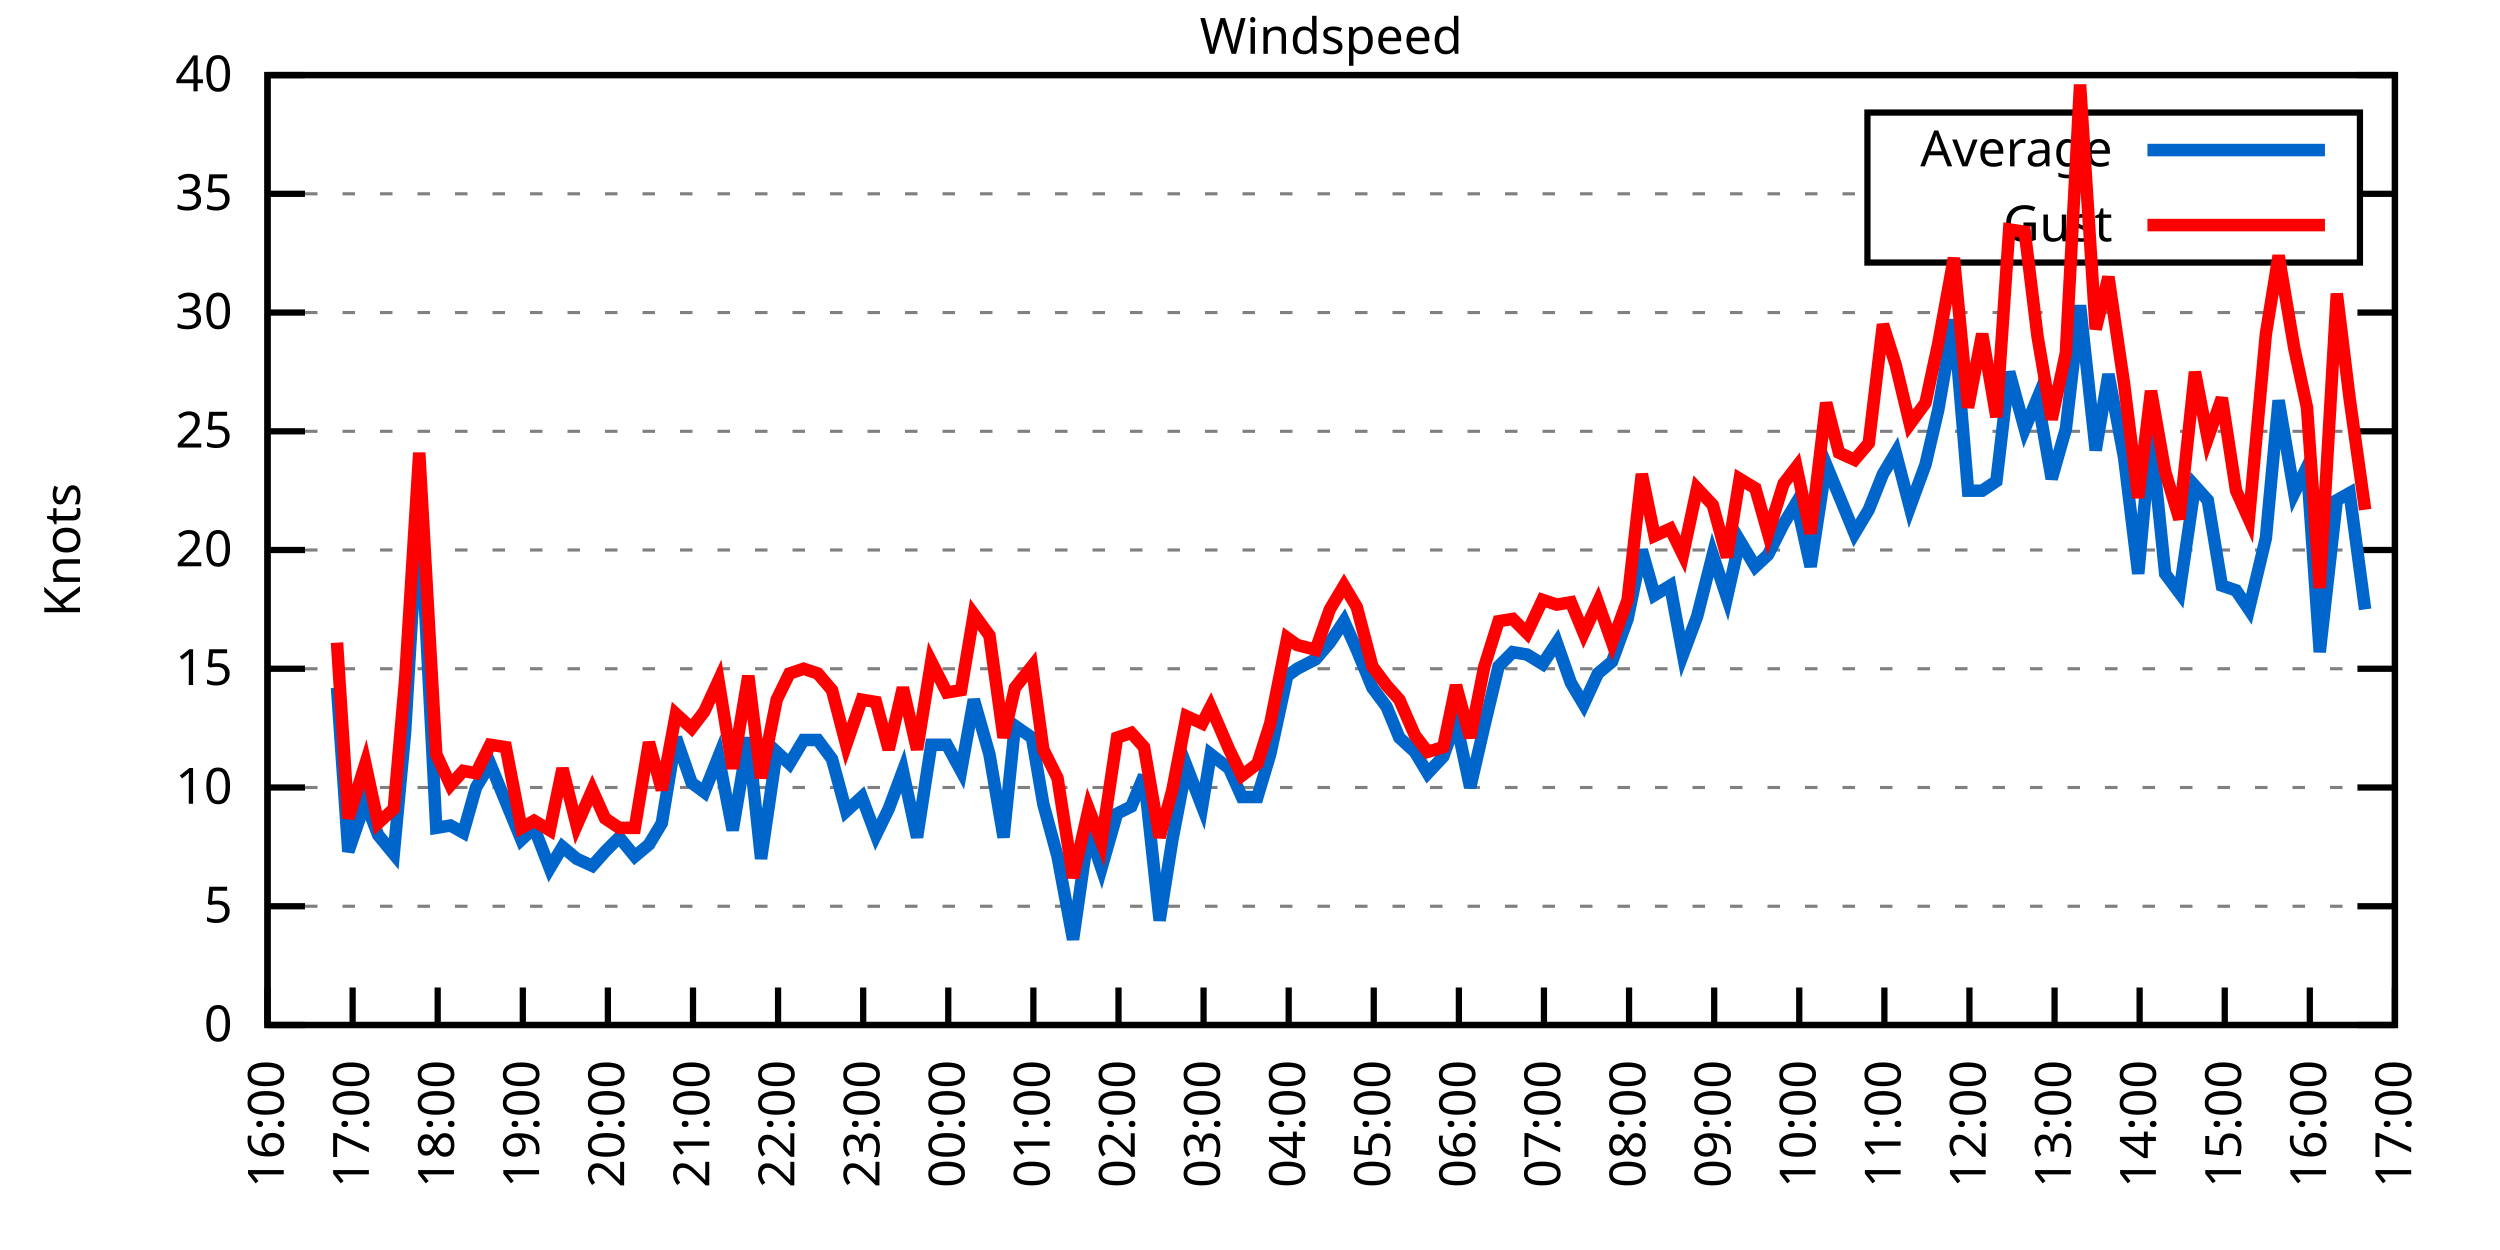
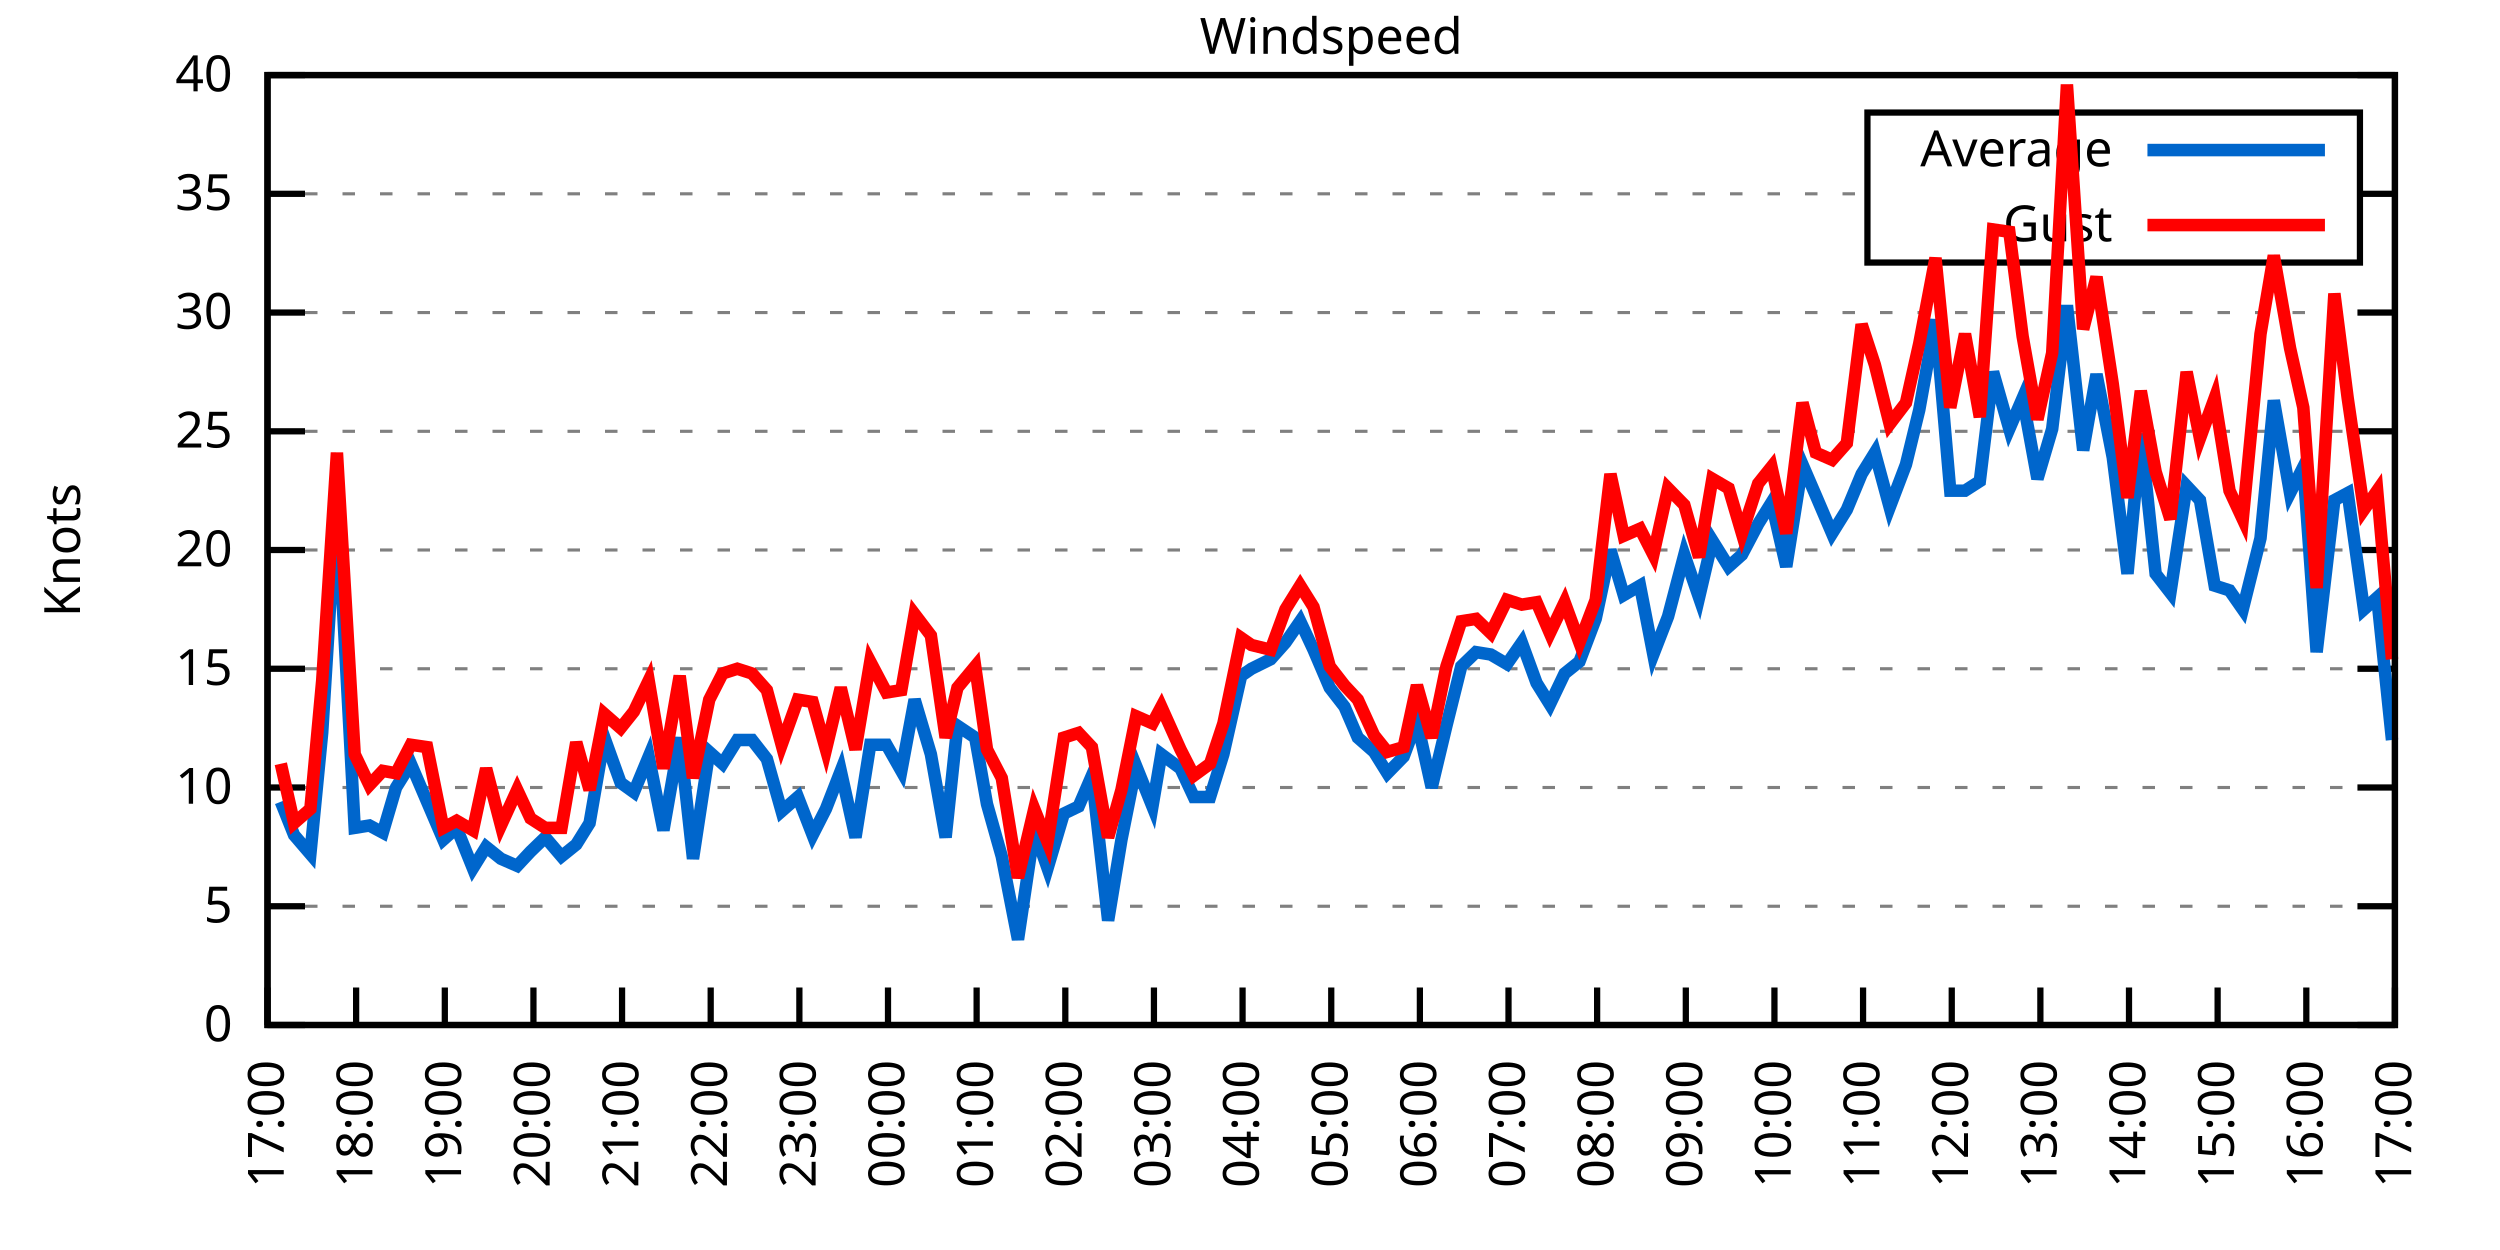
<svg xmlns="http://www.w3.org/2000/svg" xmlns:xlink="http://www.w3.org/1999/xlink" width="400" height="200" viewBox="0 0 400 200">
  <g id="gnuplot_canvas">
    <rect x="0" y="0" width="400" height="200" fill="none" />
    <defs>
      <circle id="gpDot" r="0.5" stroke-width="0.5" stroke="currentColor" />
      <path id="gpPt0" stroke-width="0.333" stroke="currentColor" d="M-1,0 h2 M0,-1 v2" />
      <path id="gpPt1" stroke-width="0.333" stroke="currentColor" d="M-1,-1 L1,1 M1,-1 L-1,1" />
      <path id="gpPt2" stroke-width="0.333" stroke="currentColor" d="M-1,0 L1,0 M0,-1 L0,1 M-1,-1 L1,1 M-1,1 L1,-1" />
      <rect id="gpPt3" stroke-width="0.333" stroke="currentColor" x="-1" y="-1" width="2" height="2" />
      <rect id="gpPt4" stroke-width="0.333" stroke="currentColor" fill="currentColor" x="-1" y="-1" width="2" height="2" />
      <circle id="gpPt5" stroke-width="0.333" stroke="currentColor" cx="0" cy="0" r="1" />
      <use xlink:href="#gpPt5" id="gpPt6" fill="currentColor" stroke="none" />
      <path id="gpPt7" stroke-width="0.333" stroke="currentColor" d="M0,-1.33 L-1.33,0.67 L1.33,0.67 z" />
      <use xlink:href="#gpPt7" id="gpPt8" fill="currentColor" stroke="none" />
      <use xlink:href="#gpPt7" id="gpPt9" stroke="currentColor" transform="rotate(180)" />
      <use xlink:href="#gpPt9" id="gpPt10" fill="currentColor" stroke="none" />
      <use xlink:href="#gpPt3" id="gpPt11" stroke="currentColor" transform="rotate(45)" />
      <use xlink:href="#gpPt11" id="gpPt12" fill="currentColor" stroke="none" />
      <path id="gpPt13" stroke-width="0.333" stroke="currentColor" d="M0,1.330 L1.265,0.411 L0.782,-1.067 L-0.782,-1.076 L-1.265,0.411 z" />
      <use xlink:href="#gpPt13" id="gpPt14" fill="currentColor" stroke="none" />
      <filter id="textbox" filterUnits="objectBoundingBox" x="0" y="0" height="1" width="1">
        <feFlood flood-color="white" flood-opacity="1" result="bgnd" />
        <feComposite in="SourceGraphic" in2="bgnd" operator="atop" />
      </filter>
      <filter id="greybox" filterUnits="objectBoundingBox" x="0" y="0" height="1" width="1">
        <feFlood flood-color="lightgrey" flood-opacity="1" result="grey" />
        <feComposite in="SourceGraphic" in2="grey" operator="atop" />
      </filter>
    </defs>
    <g fill="none" color="white" stroke="currentColor" stroke-width="1.00" stroke-linecap="butt" stroke-linejoin="miter">
</g>
    <g fill="none" color="black" stroke="currentColor" stroke-width="1.00" stroke-linecap="butt" stroke-linejoin="miter">
      <g stroke="none" shape-rendering="crispEdges">
        <polygon fill="rgb(255, 255, 255)" points="42.80,164.00 383.18,164.00 383.18,12.02 42.80,12.02 " />
      </g>
    </g>
    <g fill="none" color="black" stroke="currentColor" stroke-width="1.00" stroke-linecap="butt" stroke-linejoin="miter">
</g>
    <g fill="none" color="black" stroke="black" stroke-width="0.50" stroke-linecap="butt" stroke-linejoin="miter">
</g>
    <g fill="none" color="gray" stroke="currentColor" stroke-width="0.50" stroke-linecap="butt" stroke-linejoin="miter">
      <path stroke="gray" stroke-dasharray="2,4" class="gridline" d="M42.80,164.00 L383.19,164.00  " />
    </g>
    <g fill="none" color="gray" stroke="gray" stroke-width="1.00" stroke-linecap="butt" stroke-linejoin="miter">
</g>
    <g fill="none" color="black" stroke="currentColor" stroke-width="1.00" stroke-linecap="butt" stroke-linejoin="miter">
      <path stroke="black" d="M42.80,164.00 L48.80,164.00 M383.19,164.00 L377.19,164.00  " />
      <g transform="translate(37.20,166.60)" stroke="none" fill="black" font-family="Sans" font-size="8.00" text-anchor="end">
        <text>
          <tspan font-family="Sans"> 0</tspan>
        </text>
      </g>
    </g>
    <g fill="none" color="black" stroke="currentColor" stroke-width="1.00" stroke-linecap="butt" stroke-linejoin="miter">
</g>
    <g fill="none" color="black" stroke="black" stroke-width="0.50" stroke-linecap="butt" stroke-linejoin="miter">
</g>
    <g fill="none" color="gray" stroke="currentColor" stroke-width="0.50" stroke-linecap="butt" stroke-linejoin="miter">
      <path stroke="gray" stroke-dasharray="2,4" class="gridline" d="M42.80,145.00 L383.19,145.00  " />
    </g>
    <g fill="none" color="gray" stroke="gray" stroke-width="1.00" stroke-linecap="butt" stroke-linejoin="miter">
</g>
    <g fill="none" color="black" stroke="currentColor" stroke-width="1.00" stroke-linecap="butt" stroke-linejoin="miter">
      <path stroke="black" d="M42.80,145.00 L48.80,145.00 M383.19,145.00 L377.19,145.00  " />
      <g transform="translate(37.20,147.60)" stroke="none" fill="black" font-family="Sans" font-size="8.00" text-anchor="end">
        <text>
          <tspan font-family="Sans"> 5</tspan>
        </text>
      </g>
    </g>
    <g fill="none" color="black" stroke="currentColor" stroke-width="1.00" stroke-linecap="butt" stroke-linejoin="miter">
</g>
    <g fill="none" color="black" stroke="black" stroke-width="0.50" stroke-linecap="butt" stroke-linejoin="miter">
</g>
    <g fill="none" color="gray" stroke="currentColor" stroke-width="0.50" stroke-linecap="butt" stroke-linejoin="miter">
      <path stroke="gray" stroke-dasharray="2,4" class="gridline" d="M42.80,126.00 L383.19,126.00  " />
    </g>
    <g fill="none" color="gray" stroke="gray" stroke-width="1.00" stroke-linecap="butt" stroke-linejoin="miter">
</g>
    <g fill="none" color="black" stroke="currentColor" stroke-width="1.00" stroke-linecap="butt" stroke-linejoin="miter">
      <path stroke="black" d="M42.80,126.00 L48.80,126.00 M383.19,126.00 L377.19,126.00  " />
      <g transform="translate(37.20,128.60)" stroke="none" fill="black" font-family="Sans" font-size="8.00" text-anchor="end">
        <text>
          <tspan font-family="Sans"> 10</tspan>
        </text>
      </g>
    </g>
    <g fill="none" color="black" stroke="currentColor" stroke-width="1.00" stroke-linecap="butt" stroke-linejoin="miter">
</g>
    <g fill="none" color="black" stroke="black" stroke-width="0.50" stroke-linecap="butt" stroke-linejoin="miter">
</g>
    <g fill="none" color="gray" stroke="currentColor" stroke-width="0.50" stroke-linecap="butt" stroke-linejoin="miter">
      <path stroke="gray" stroke-dasharray="2,4" class="gridline" d="M42.80,107.00 L383.19,107.00  " />
    </g>
    <g fill="none" color="gray" stroke="gray" stroke-width="1.00" stroke-linecap="butt" stroke-linejoin="miter">
</g>
    <g fill="none" color="black" stroke="currentColor" stroke-width="1.00" stroke-linecap="butt" stroke-linejoin="miter">
      <path stroke="black" d="M42.80,107.00 L48.80,107.00 M383.19,107.00 L377.19,107.00  " />
      <g transform="translate(37.20,109.60)" stroke="none" fill="black" font-family="Sans" font-size="8.00" text-anchor="end">
        <text>
          <tspan font-family="Sans"> 15</tspan>
        </text>
      </g>
    </g>
    <g fill="none" color="black" stroke="currentColor" stroke-width="1.00" stroke-linecap="butt" stroke-linejoin="miter">
</g>
    <g fill="none" color="black" stroke="black" stroke-width="0.50" stroke-linecap="butt" stroke-linejoin="miter">
</g>
    <g fill="none" color="gray" stroke="currentColor" stroke-width="0.50" stroke-linecap="butt" stroke-linejoin="miter">
      <path stroke="gray" stroke-dasharray="2,4" class="gridline" d="M42.80,88.00 L383.19,88.00  " />
    </g>
    <g fill="none" color="gray" stroke="gray" stroke-width="1.00" stroke-linecap="butt" stroke-linejoin="miter">
</g>
    <g fill="none" color="black" stroke="currentColor" stroke-width="1.00" stroke-linecap="butt" stroke-linejoin="miter">
      <path stroke="black" d="M42.80,88.00 L48.80,88.00 M383.19,88.00 L377.19,88.00  " />
      <g transform="translate(37.20,90.60)" stroke="none" fill="black" font-family="Sans" font-size="8.00" text-anchor="end">
        <text>
          <tspan font-family="Sans"> 20</tspan>
        </text>
      </g>
    </g>
    <g fill="none" color="black" stroke="currentColor" stroke-width="1.00" stroke-linecap="butt" stroke-linejoin="miter">
</g>
    <g fill="none" color="black" stroke="black" stroke-width="0.50" stroke-linecap="butt" stroke-linejoin="miter">
</g>
    <g fill="none" color="gray" stroke="currentColor" stroke-width="0.50" stroke-linecap="butt" stroke-linejoin="miter">
      <path stroke="gray" stroke-dasharray="2,4" class="gridline" d="M42.80,69.01 L383.19,69.01  " />
    </g>
    <g fill="none" color="gray" stroke="gray" stroke-width="1.00" stroke-linecap="butt" stroke-linejoin="miter">
</g>
    <g fill="none" color="black" stroke="currentColor" stroke-width="1.00" stroke-linecap="butt" stroke-linejoin="miter">
      <path stroke="black" d="M42.80,69.01 L48.80,69.01 M383.19,69.01 L377.19,69.01  " />
      <g transform="translate(37.20,71.61)" stroke="none" fill="black" font-family="Sans" font-size="8.00" text-anchor="end">
        <text>
          <tspan font-family="Sans"> 25</tspan>
        </text>
      </g>
    </g>
    <g fill="none" color="black" stroke="currentColor" stroke-width="1.00" stroke-linecap="butt" stroke-linejoin="miter">
</g>
    <g fill="none" color="black" stroke="black" stroke-width="0.50" stroke-linecap="butt" stroke-linejoin="miter">
</g>
    <g fill="none" color="gray" stroke="currentColor" stroke-width="0.50" stroke-linecap="butt" stroke-linejoin="miter">
      <path stroke="gray" stroke-dasharray="2,4" class="gridline" d="M42.80,50.01 L383.19,50.01  " />
    </g>
    <g fill="none" color="gray" stroke="gray" stroke-width="1.00" stroke-linecap="butt" stroke-linejoin="miter">
</g>
    <g fill="none" color="black" stroke="currentColor" stroke-width="1.00" stroke-linecap="butt" stroke-linejoin="miter">
      <path stroke="black" d="M42.80,50.01 L48.80,50.01 M383.19,50.01 L377.19,50.01  " />
      <g transform="translate(37.20,52.61)" stroke="none" fill="black" font-family="Sans" font-size="8.00" text-anchor="end">
        <text>
          <tspan font-family="Sans"> 30</tspan>
        </text>
      </g>
    </g>
    <g fill="none" color="black" stroke="currentColor" stroke-width="1.00" stroke-linecap="butt" stroke-linejoin="miter">
</g>
    <g fill="none" color="black" stroke="black" stroke-width="0.50" stroke-linecap="butt" stroke-linejoin="miter">
</g>
    <g fill="none" color="gray" stroke="currentColor" stroke-width="0.50" stroke-linecap="butt" stroke-linejoin="miter">
      <path stroke="gray" stroke-dasharray="2,4" class="gridline" d="M42.80,31.01 L298.79,31.01 M377.59,31.01 L383.19,31.01  " />
    </g>
    <g fill="none" color="gray" stroke="gray" stroke-width="1.00" stroke-linecap="butt" stroke-linejoin="miter">
</g>
    <g fill="none" color="black" stroke="currentColor" stroke-width="1.00" stroke-linecap="butt" stroke-linejoin="miter">
      <path stroke="black" d="M42.80,31.01 L48.80,31.01 M383.19,31.01 L377.19,31.01  " />
      <g transform="translate(37.20,33.61)" stroke="none" fill="black" font-family="Sans" font-size="8.00" text-anchor="end">
        <text>
          <tspan font-family="Sans"> 35</tspan>
        </text>
      </g>
    </g>
    <g fill="none" color="black" stroke="currentColor" stroke-width="1.00" stroke-linecap="butt" stroke-linejoin="miter">
</g>
    <g fill="none" color="black" stroke="black" stroke-width="0.50" stroke-linecap="butt" stroke-linejoin="miter">
</g>
    <g fill="none" color="gray" stroke="currentColor" stroke-width="0.50" stroke-linecap="butt" stroke-linejoin="miter">
      <path stroke="gray" stroke-dasharray="2,4" class="gridline" d="M42.80,12.01 L383.19,12.01  " />
    </g>
    <g fill="none" color="gray" stroke="gray" stroke-width="1.00" stroke-linecap="butt" stroke-linejoin="miter">
</g>
    <g fill="none" color="black" stroke="currentColor" stroke-width="1.00" stroke-linecap="butt" stroke-linejoin="miter">
      <path stroke="black" d="M42.80,12.01 L48.80,12.01 M383.19,12.01 L377.19,12.01  " />
      <g transform="translate(37.20,14.61)" stroke="none" fill="black" font-family="Sans" font-size="8.00" text-anchor="end">
        <text>
          <tspan font-family="Sans"> 40</tspan>
        </text>
      </g>
    </g>
    <g fill="none" color="black" stroke="currentColor" stroke-width="1.00" stroke-linecap="butt" stroke-linejoin="miter">
      <path stroke="black" d="M42.80,164.00 L42.80,158.00  " />
      <g transform="translate(45.40,169.60) rotate(270.00)" stroke="none" fill="black" font-family="Sans" font-size="8.00" text-anchor="end">
        <text>
-           <tspan font-family="Sans">16:00</tspan>
-         </text>
-       </g>
-     </g>
-     <g fill="none" color="black" stroke="currentColor" stroke-width="1.00" stroke-linecap="butt" stroke-linejoin="miter">
-       <path stroke="black" d="M56.42,164.00 L56.42,158.00  " />
-       <g transform="translate(59.02,169.60) rotate(270.00)" stroke="none" fill="black" font-family="Sans" font-size="8.00" text-anchor="end">
-         <text>
          <tspan font-family="Sans">17:00</tspan>
        </text>
      </g>
    </g>
    <g fill="none" color="black" stroke="currentColor" stroke-width="1.00" stroke-linecap="butt" stroke-linejoin="miter">
-       <path stroke="black" d="M70.03,164.00 L70.03,158.00  " />
-       <g transform="translate(72.63,169.60) rotate(270.00)" stroke="none" fill="black" font-family="Sans" font-size="8.00" text-anchor="end">
+       <path stroke="black" d="M56.98,164.00 L56.98,158.00  " />
+       <g transform="translate(59.58,169.60) rotate(270.00)" stroke="none" fill="black" font-family="Sans" font-size="8.00" text-anchor="end">
        <text>
          <tspan font-family="Sans">18:00</tspan>
        </text>
      </g>
    </g>
    <g fill="none" color="black" stroke="currentColor" stroke-width="1.00" stroke-linecap="butt" stroke-linejoin="miter">
-       <path stroke="black" d="M83.65,164.00 L83.65,158.00  " />
-       <g transform="translate(86.25,169.60) rotate(270.00)" stroke="none" fill="black" font-family="Sans" font-size="8.00" text-anchor="end">
+       <path stroke="black" d="M71.17,164.00 L71.17,158.00  " />
+       <g transform="translate(73.77,169.60) rotate(270.00)" stroke="none" fill="black" font-family="Sans" font-size="8.00" text-anchor="end">
        <text>
          <tspan font-family="Sans">19:00</tspan>
        </text>
      </g>
    </g>
    <g fill="none" color="black" stroke="currentColor" stroke-width="1.00" stroke-linecap="butt" stroke-linejoin="miter">
-       <path stroke="black" d="M97.26,164.00 L97.26,158.00  " />
-       <g transform="translate(99.86,169.60) rotate(270.00)" stroke="none" fill="black" font-family="Sans" font-size="8.00" text-anchor="end">
+       <path stroke="black" d="M85.35,164.00 L85.35,158.00  " />
+       <g transform="translate(87.95,169.60) rotate(270.00)" stroke="none" fill="black" font-family="Sans" font-size="8.00" text-anchor="end">
        <text>
          <tspan font-family="Sans">20:00</tspan>
        </text>
      </g>
    </g>
    <g fill="none" color="black" stroke="currentColor" stroke-width="1.00" stroke-linecap="butt" stroke-linejoin="miter">
-       <path stroke="black" d="M110.88,164.00 L110.88,158.00  " />
-       <g transform="translate(113.48,169.60) rotate(270.00)" stroke="none" fill="black" font-family="Sans" font-size="8.00" text-anchor="end">
+       <path stroke="black" d="M99.53,164.00 L99.53,158.00  " />
+       <g transform="translate(102.13,169.60) rotate(270.00)" stroke="none" fill="black" font-family="Sans" font-size="8.00" text-anchor="end">
        <text>
          <tspan font-family="Sans">21:00</tspan>
        </text>
      </g>
    </g>
    <g fill="none" color="black" stroke="currentColor" stroke-width="1.00" stroke-linecap="butt" stroke-linejoin="miter">
-       <path stroke="black" d="M124.49,164.00 L124.49,158.00  " />
-       <g transform="translate(127.09,169.60) rotate(270.00)" stroke="none" fill="black" font-family="Sans" font-size="8.00" text-anchor="end">
+       <path stroke="black" d="M113.71,164.00 L113.71,158.00  " />
+       <g transform="translate(116.31,169.60) rotate(270.00)" stroke="none" fill="black" font-family="Sans" font-size="8.00" text-anchor="end">
        <text>
          <tspan font-family="Sans">22:00</tspan>
        </text>
      </g>
    </g>
    <g fill="none" color="black" stroke="currentColor" stroke-width="1.00" stroke-linecap="butt" stroke-linejoin="miter">
-       <path stroke="black" d="M138.11,164.00 L138.11,158.00  " />
-       <g transform="translate(140.71,169.60) rotate(270.00)" stroke="none" fill="black" font-family="Sans" font-size="8.00" text-anchor="end">
+       <path stroke="black" d="M127.90,164.00 L127.90,158.00  " />
+       <g transform="translate(130.50,169.60) rotate(270.00)" stroke="none" fill="black" font-family="Sans" font-size="8.00" text-anchor="end">
        <text>
          <tspan font-family="Sans">23:00</tspan>
        </text>
      </g>
    </g>
    <g fill="none" color="black" stroke="currentColor" stroke-width="1.00" stroke-linecap="butt" stroke-linejoin="miter">
-       <path stroke="black" d="M151.72,164.00 L151.72,158.00  " />
-       <g transform="translate(154.32,169.60) rotate(270.00)" stroke="none" fill="black" font-family="Sans" font-size="8.00" text-anchor="end">
+       <path stroke="black" d="M142.08,164.00 L142.08,158.00  " />
+       <g transform="translate(144.68,169.60) rotate(270.00)" stroke="none" fill="black" font-family="Sans" font-size="8.00" text-anchor="end">
        <text>
          <tspan font-family="Sans">00:00</tspan>
        </text>
      </g>
    </g>
    <g fill="none" color="black" stroke="currentColor" stroke-width="1.00" stroke-linecap="butt" stroke-linejoin="miter">
-       <path stroke="black" d="M165.34,164.00 L165.34,158.00  " />
-       <g transform="translate(167.94,169.60) rotate(270.00)" stroke="none" fill="black" font-family="Sans" font-size="8.00" text-anchor="end">
+       <path stroke="black" d="M156.26,164.00 L156.26,158.00  " />
+       <g transform="translate(158.86,169.60) rotate(270.00)" stroke="none" fill="black" font-family="Sans" font-size="8.00" text-anchor="end">
        <text>
          <tspan font-family="Sans">01:00</tspan>
        </text>
      </g>
    </g>
    <g fill="none" color="black" stroke="currentColor" stroke-width="1.00" stroke-linecap="butt" stroke-linejoin="miter">
-       <path stroke="black" d="M178.96,164.00 L178.96,158.00  " />
-       <g transform="translate(181.56,169.60) rotate(270.00)" stroke="none" fill="black" font-family="Sans" font-size="8.00" text-anchor="end">
+       <path stroke="black" d="M170.45,164.00 L170.45,158.00  " />
+       <g transform="translate(173.05,169.60) rotate(270.00)" stroke="none" fill="black" font-family="Sans" font-size="8.00" text-anchor="end">
        <text>
          <tspan font-family="Sans">02:00</tspan>
        </text>
      </g>
    </g>
    <g fill="none" color="black" stroke="currentColor" stroke-width="1.00" stroke-linecap="butt" stroke-linejoin="miter">
-       <path stroke="black" d="M192.57,164.00 L192.57,158.00  " />
-       <g transform="translate(195.17,169.60) rotate(270.00)" stroke="none" fill="black" font-family="Sans" font-size="8.00" text-anchor="end">
+       <path stroke="black" d="M184.63,164.00 L184.63,158.00  " />
+       <g transform="translate(187.23,169.60) rotate(270.00)" stroke="none" fill="black" font-family="Sans" font-size="8.00" text-anchor="end">
        <text>
          <tspan font-family="Sans">03:00</tspan>
        </text>
      </g>
    </g>
    <g fill="none" color="black" stroke="currentColor" stroke-width="1.00" stroke-linecap="butt" stroke-linejoin="miter">
-       <path stroke="black" d="M206.19,164.00 L206.19,158.00  " />
-       <g transform="translate(208.79,169.60) rotate(270.00)" stroke="none" fill="black" font-family="Sans" font-size="8.00" text-anchor="end">
+       <path stroke="black" d="M198.81,164.00 L198.81,158.00  " />
+       <g transform="translate(201.41,169.60) rotate(270.00)" stroke="none" fill="black" font-family="Sans" font-size="8.00" text-anchor="end">
        <text>
          <tspan font-family="Sans">04:00</tspan>
        </text>
      </g>
    </g>
    <g fill="none" color="black" stroke="currentColor" stroke-width="1.00" stroke-linecap="butt" stroke-linejoin="miter">
-       <path stroke="black" d="M219.80,164.00 L219.80,158.00  " />
-       <g transform="translate(222.40,169.60) rotate(270.00)" stroke="none" fill="black" font-family="Sans" font-size="8.00" text-anchor="end">
+       <path stroke="black" d="M213.00,164.00 L213.00,158.00  " />
+       <g transform="translate(215.60,169.60) rotate(270.00)" stroke="none" fill="black" font-family="Sans" font-size="8.00" text-anchor="end">
        <text>
          <tspan font-family="Sans">05:00</tspan>
        </text>
      </g>
    </g>
    <g fill="none" color="black" stroke="currentColor" stroke-width="1.00" stroke-linecap="butt" stroke-linejoin="miter">
-       <path stroke="black" d="M233.42,164.00 L233.42,158.00  " />
-       <g transform="translate(236.02,169.60) rotate(270.00)" stroke="none" fill="black" font-family="Sans" font-size="8.00" text-anchor="end">
+       <path stroke="black" d="M227.18,164.00 L227.18,158.00  " />
+       <g transform="translate(229.78,169.60) rotate(270.00)" stroke="none" fill="black" font-family="Sans" font-size="8.00" text-anchor="end">
        <text>
          <tspan font-family="Sans">06:00</tspan>
        </text>
      </g>
    </g>
    <g fill="none" color="black" stroke="currentColor" stroke-width="1.00" stroke-linecap="butt" stroke-linejoin="miter">
-       <path stroke="black" d="M247.03,164.00 L247.03,158.00  " />
-       <g transform="translate(249.63,169.60) rotate(270.00)" stroke="none" fill="black" font-family="Sans" font-size="8.00" text-anchor="end">
+       <path stroke="black" d="M241.36,164.00 L241.36,158.00  " />
+       <g transform="translate(243.96,169.60) rotate(270.00)" stroke="none" fill="black" font-family="Sans" font-size="8.00" text-anchor="end">
        <text>
          <tspan font-family="Sans">07:00</tspan>
        </text>
      </g>
    </g>
    <g fill="none" color="black" stroke="currentColor" stroke-width="1.00" stroke-linecap="butt" stroke-linejoin="miter">
-       <path stroke="black" d="M260.65,164.00 L260.65,158.00  " />
-       <g transform="translate(263.25,169.60) rotate(270.00)" stroke="none" fill="black" font-family="Sans" font-size="8.00" text-anchor="end">
+       <path stroke="black" d="M255.54,164.00 L255.54,158.00  " />
+       <g transform="translate(258.14,169.60) rotate(270.00)" stroke="none" fill="black" font-family="Sans" font-size="8.00" text-anchor="end">
        <text>
          <tspan font-family="Sans">08:00</tspan>
        </text>
      </g>
    </g>
    <g fill="none" color="black" stroke="currentColor" stroke-width="1.00" stroke-linecap="butt" stroke-linejoin="miter">
-       <path stroke="black" d="M274.27,164.00 L274.27,158.00  " />
-       <g transform="translate(276.87,169.60) rotate(270.00)" stroke="none" fill="black" font-family="Sans" font-size="8.00" text-anchor="end">
+       <path stroke="black" d="M269.73,164.00 L269.73,158.00  " />
+       <g transform="translate(272.33,169.60) rotate(270.00)" stroke="none" fill="black" font-family="Sans" font-size="8.00" text-anchor="end">
        <text>
          <tspan font-family="Sans">09:00</tspan>
        </text>
      </g>
    </g>
    <g fill="none" color="black" stroke="currentColor" stroke-width="1.00" stroke-linecap="butt" stroke-linejoin="miter">
-       <path stroke="black" d="M287.88,164.00 L287.88,158.00  " />
-       <g transform="translate(290.48,169.60) rotate(270.00)" stroke="none" fill="black" font-family="Sans" font-size="8.00" text-anchor="end">
+       <path stroke="black" d="M283.91,164.00 L283.91,158.00  " />
+       <g transform="translate(286.51,169.60) rotate(270.00)" stroke="none" fill="black" font-family="Sans" font-size="8.00" text-anchor="end">
        <text>
          <tspan font-family="Sans">10:00</tspan>
        </text>
      </g>
    </g>
    <g fill="none" color="black" stroke="currentColor" stroke-width="1.00" stroke-linecap="butt" stroke-linejoin="miter">
-       <path stroke="black" d="M301.50,164.00 L301.50,158.00  " />
-       <g transform="translate(304.10,169.60) rotate(270.00)" stroke="none" fill="black" font-family="Sans" font-size="8.00" text-anchor="end">
+       <path stroke="black" d="M298.09,164.00 L298.09,158.00  " />
+       <g transform="translate(300.69,169.60) rotate(270.00)" stroke="none" fill="black" font-family="Sans" font-size="8.00" text-anchor="end">
        <text>
          <tspan font-family="Sans">11:00</tspan>
        </text>
      </g>
    </g>
    <g fill="none" color="black" stroke="currentColor" stroke-width="1.00" stroke-linecap="butt" stroke-linejoin="miter">
-       <path stroke="black" d="M315.11,164.00 L315.11,158.00  " />
-       <g transform="translate(317.71,169.60) rotate(270.00)" stroke="none" fill="black" font-family="Sans" font-size="8.00" text-anchor="end">
+       <path stroke="black" d="M312.28,164.00 L312.28,158.00  " />
+       <g transform="translate(314.88,169.60) rotate(270.00)" stroke="none" fill="black" font-family="Sans" font-size="8.00" text-anchor="end">
        <text>
          <tspan font-family="Sans">12:00</tspan>
        </text>
      </g>
    </g>
    <g fill="none" color="black" stroke="currentColor" stroke-width="1.00" stroke-linecap="butt" stroke-linejoin="miter">
-       <path stroke="black" d="M328.73,164.00 L328.73,158.00  " />
-       <g transform="translate(331.33,169.60) rotate(270.00)" stroke="none" fill="black" font-family="Sans" font-size="8.00" text-anchor="end">
+       <path stroke="black" d="M326.46,164.00 L326.46,158.00  " />
+       <g transform="translate(329.06,169.60) rotate(270.00)" stroke="none" fill="black" font-family="Sans" font-size="8.00" text-anchor="end">
        <text>
          <tspan font-family="Sans">13:00</tspan>
        </text>
      </g>
    </g>
    <g fill="none" color="black" stroke="currentColor" stroke-width="1.00" stroke-linecap="butt" stroke-linejoin="miter">
-       <path stroke="black" d="M342.34,164.00 L342.34,158.00  " />
-       <g transform="translate(344.94,169.60) rotate(270.00)" stroke="none" fill="black" font-family="Sans" font-size="8.00" text-anchor="end">
+       <path stroke="black" d="M340.64,164.00 L340.64,158.00  " />
+       <g transform="translate(343.24,169.60) rotate(270.00)" stroke="none" fill="black" font-family="Sans" font-size="8.00" text-anchor="end">
        <text>
          <tspan font-family="Sans">14:00</tspan>
        </text>
      </g>
    </g>
    <g fill="none" color="black" stroke="currentColor" stroke-width="1.00" stroke-linecap="butt" stroke-linejoin="miter">
-       <path stroke="black" d="M355.96,164.00 L355.96,158.00  " />
-       <g transform="translate(358.56,169.60) rotate(270.00)" stroke="none" fill="black" font-family="Sans" font-size="8.00" text-anchor="end">
+       <path stroke="black" d="M354.82,164.00 L354.82,158.00  " />
+       <g transform="translate(357.42,169.60) rotate(270.00)" stroke="none" fill="black" font-family="Sans" font-size="8.00" text-anchor="end">
        <text>
          <tspan font-family="Sans">15:00</tspan>
        </text>
      </g>
    </g>
    <g fill="none" color="black" stroke="currentColor" stroke-width="1.00" stroke-linecap="butt" stroke-linejoin="miter">
-       <path stroke="black" d="M369.57,164.00 L369.57,158.00  " />
-       <g transform="translate(372.17,169.60) rotate(270.00)" stroke="none" fill="black" font-family="Sans" font-size="8.00" text-anchor="end">
+       <path stroke="black" d="M369.01,164.00 L369.01,158.00  " />
+       <g transform="translate(371.61,169.60) rotate(270.00)" stroke="none" fill="black" font-family="Sans" font-size="8.00" text-anchor="end">
        <text>
          <tspan font-family="Sans">16:00</tspan>
        </text>
      </g>
    </g>
    <g fill="none" color="black" stroke="currentColor" stroke-width="1.00" stroke-linecap="butt" stroke-linejoin="miter">
      <path stroke="black" d="M383.19,164.00 L383.19,158.00  " />
      <g transform="translate(385.79,169.60) rotate(270.00)" stroke="none" fill="black" font-family="Sans" font-size="8.00" text-anchor="end">
        <text>
          <tspan font-family="Sans">17:00</tspan>
        </text>
      </g>
    </g>
    <g fill="none" color="black" stroke="currentColor" stroke-width="1.00" stroke-linecap="butt" stroke-linejoin="miter">
</g>
    <g fill="none" color="black" stroke="currentColor" stroke-width="1.00" stroke-linecap="butt" stroke-linejoin="miter">
      <path stroke="black" d="M42.80,12.01 L42.80,164.00 L383.19,164.00 L383.19,12.01 L42.80,12.01 Z  " />
    </g>
    <g fill="none" color="black" stroke="currentColor" stroke-width="1.00" stroke-linecap="butt" stroke-linejoin="miter">
</g>
    <g fill="none" color="black" stroke="currentColor" stroke-width="1.00" stroke-linecap="butt" stroke-linejoin="miter">
      <path stroke="black" d="M298.79,42.01 L298.79,18.01 L377.59,18.01 L377.59,42.01 L298.79,42.01 Z  " />
    </g>
    <g id="Windspeed_plot_1">
      <g fill="none" color="white" stroke="black" stroke-width="2.00" stroke-linecap="butt" stroke-linejoin="miter">
</g>
      <g fill="none" color="black" stroke="currentColor" stroke-width="2.00" stroke-linecap="butt" stroke-linejoin="miter">
        <g transform="translate(337.99,26.61)" stroke="none" fill="black" font-family="Sans" font-size="8.00" text-anchor="end">
          <text>
            <tspan font-family="Sans">Average</tspan>
          </text>
        </g>
      </g>
      <g fill="none" color="black" stroke="currentColor" stroke-width="2.00" stroke-linecap="butt" stroke-linejoin="miter">
-         <path stroke="rgb(  0, 102, 204)" d="M343.59,24.01 L371.99,24.01 M53.92,110.04 L55.73,136.26 L58.46,128.28 L60.50,133.60 L63.00,136.64 L64.81,117.26   L67.08,79.27 L69.80,132.46 L72.07,132.08 L74.12,133.22 L76.16,126.00 L78.43,122.20 L80.92,128.28 L83.42,134.36   L85.46,132.46 L87.96,138.92 L90.00,135.50 L92.27,137.40 L94.77,138.54 L96.81,136.26 L99.08,133.98 L101.57,137.02   L103.84,135.12 L105.89,131.70 L108.15,118.02 L110.65,125.24 L112.69,126.76 L114.96,121.06 L117.23,132.84 L119.73,118.02   L121.77,137.40 L124.27,120.30 L126.31,122.20 L128.58,118.40 L130.85,118.40 L133.12,121.44 L135.39,129.80 L137.88,127.52   L140.15,133.60 L142.19,129.42 L144.46,123.34 L146.73,133.98 L149.00,119.16 L151.50,119.16 L153.77,123.34 L155.81,111.94   L158.31,120.68 L160.57,133.98 L162.39,116.12 L165.11,118.02 L166.93,128.66 L169.20,137.02 L171.69,150.32 L174.19,132.84   L176.23,138.92 L178.73,130.18 L181.00,129.04 L183.04,124.10 L185.54,147.28 L187.58,134.36 L189.85,122.58 L192.34,129.04   L193.71,120.68 L196.66,122.96 L198.70,127.52 L201.19,127.52 L203.24,120.68 L205.96,108.14 L207.55,107.00 L210.50,105.48   L212.77,102.82 L215.04,99.40 L217.08,103.96 L219.58,110.04 L221.85,113.08 L223.89,118.02 L226.38,120.30 L228.43,123.72   L230.92,121.06 L232.96,115.36 L235.23,126.00 L237.50,116.12 L239.77,106.62 L242.04,104.34 L244.31,104.72 L246.81,106.24   L249.08,102.82 L251.35,109.28 L253.39,112.70 L255.66,107.76 L257.93,105.86 L260.42,99.02 L262.69,88.00 L264.73,95.22   L267.23,93.70 L269.27,104.72 L271.54,98.64 L274.04,88.76 L276.31,95.60 L278.35,86.49 L280.85,90.66 L282.89,88.76   L285.38,83.83 L287.43,80.41 L289.70,90.66 L292.19,74.33 L294.23,79.27 L296.73,85.35 L299.00,81.55 L301.27,75.85   L303.31,72.43 L305.58,81.17 L308.08,74.33 L310.12,65.59 L312.62,51.15 L314.89,78.51 L317.15,78.51 L319.42,76.99   L321.47,59.51 L323.96,68.63 L326.00,63.69 L328.27,76.61 L330.54,68.63 L332.81,48.87 L335.31,72.05 L337.35,59.89   L339.85,73.19 L342.12,91.80 L344.16,69.39 L346.43,91.80 L348.70,94.84 L351.19,77.75 L353.24,80.03 L355.50,93.70   L357.77,94.46 L359.82,97.50 L362.54,86.11 L364.58,64.07 L367.08,78.89 L369.12,74.71 L371.16,104.34 L373.89,80.03   L375.93,78.89 L378.42,97.50  " />
+         <path stroke="rgb(  0, 102, 204)" d="M343.59,24.01 L371.99,24.01 M44.93,128.28 L47.05,133.60 L49.66,136.64 L51.55,117.26 L53.91,79.27 L56.75,132.46   L59.11,132.08 L61.24,133.22 L63.37,126.00 L65.73,122.20 L68.33,128.28 L70.93,134.36 L73.06,132.46 L75.66,138.92   L77.78,135.50 L80.15,137.40 L82.75,138.54 L84.88,136.26 L87.24,133.98 L89.84,137.02 L92.20,135.12 L94.33,131.70   L96.70,118.02 L99.30,125.24 L101.42,126.76 L103.79,121.06 L106.15,132.84 L108.75,118.02 L110.88,137.40 L113.48,120.30   L115.61,122.20 L117.97,118.40 L120.33,118.40 L122.70,121.44 L125.06,129.80 L127.66,127.52 L130.02,133.60 L132.15,129.42   L134.52,123.34 L136.88,133.98 L139.24,119.16 L141.84,119.16 L144.21,123.34 L146.34,111.94 L148.94,120.68 L151.30,133.98   L153.19,116.12 L156.03,118.02 L157.92,128.66 L160.28,137.02 L162.88,150.32 L165.48,132.84 L167.61,138.92 L170.21,130.18   L172.57,129.04 L174.70,124.10 L177.30,147.28 L179.43,134.36 L181.79,122.58 L184.39,129.04 L185.81,120.68 L188.88,122.96   L191.01,127.52 L193.61,127.52 L195.74,120.68 L198.58,108.14 L200.23,107.00 L203.30,105.48 L205.67,102.82 L208.03,99.40   L210.16,103.96 L212.76,110.04 L215.12,113.08 L217.25,118.02 L219.85,120.30 L221.98,123.72 L224.58,121.06 L226.71,115.36   L229.07,126.00 L231.43,116.12 L233.80,106.62 L236.16,104.34 L238.52,104.72 L241.12,106.24 L243.49,102.82 L245.85,109.28   L247.98,112.70 L250.34,107.76 L252.71,105.86 L255.31,99.02 L257.67,88.00 L259.80,95.22 L262.40,93.70 L264.53,104.72   L266.89,98.64 L269.49,88.76 L271.85,95.60 L273.98,86.49 L276.58,90.66 L278.71,88.76 L281.31,83.83 L283.44,80.41   L285.80,90.66 L288.40,74.33 L290.53,79.27 L293.13,85.35 L295.49,81.55 L297.86,75.85 L299.98,72.43 L302.35,81.17   L304.95,74.33 L307.08,65.59 L309.68,51.15 L312.04,78.51 L314.40,78.51 L316.77,76.99 L318.89,59.51 L321.49,68.63   L323.62,63.69 L325.99,76.61 L328.35,68.63 L330.71,48.87 L333.31,72.05 L335.44,59.89 L338.04,73.19 L340.40,91.80   L342.53,69.39 L344.90,91.80 L347.26,94.84 L349.86,77.75 L351.99,80.03 L354.35,93.70 L356.72,94.46 L358.84,97.50   L361.68,86.11 L363.81,64.07 L366.41,78.89 L368.53,74.71 L370.66,104.34 L373.50,80.03 L375.63,78.89 L378.23,97.50   L380.35,95.60 L382.72,118.40  " />
      </g>
    </g>
    <g id="Windspeed_plot_2">
      <g fill="none" color="black" stroke="currentColor" stroke-width="2.00" stroke-linecap="butt" stroke-linejoin="miter">
        <g transform="translate(337.99,38.61)" stroke="none" fill="black" font-family="Sans" font-size="8.00" text-anchor="end">
          <text>
            <tspan font-family="Sans">Gust</tspan>
          </text>
        </g>
      </g>
      <g fill="none" color="black" stroke="currentColor" stroke-width="2.00" stroke-linecap="butt" stroke-linejoin="miter">
-         <path stroke="rgb(255,   0,   0)" d="M343.59,36.01 L371.99,36.01 M53.92,102.82 L55.73,130.94 L58.46,122.20 L60.50,131.70 L63.00,129.42 L64.81,108.90   L67.08,72.43 L69.80,120.68 L72.07,125.62 L74.12,123.34 L76.16,123.72 L78.43,119.16 L80.92,119.54 L83.42,132.46   L85.46,131.32 L87.96,132.84 L90.00,122.96 L92.27,132.08 L94.77,126.38 L96.81,130.94 L99.08,132.46 L101.57,132.46   L103.84,118.78 L105.89,126.38 L108.15,114.22 L110.65,116.50 L112.69,113.84 L114.96,108.90 L117.23,122.96 L119.73,108.14   L121.77,124.48 L124.27,111.94 L126.31,107.76 L128.58,107.00 L130.85,107.76 L133.12,110.42 L135.39,119.16 L137.88,111.94   L140.15,112.32 L142.19,119.92 L144.46,110.04 L146.73,119.92 L149.00,105.86 L151.50,110.80 L153.77,110.42 L155.81,98.26   L158.31,101.68 L160.57,118.02 L162.39,110.04 L165.11,106.62 L166.93,119.92 L169.20,124.48 L171.69,140.44 L174.19,129.42   L176.23,134.74 L178.73,118.02 L181.00,117.26 L183.04,119.54 L185.54,133.98 L187.58,126.38 L189.85,114.60 L192.34,115.74   L193.71,113.08 L196.66,119.92 L198.70,124.10 L201.19,122.20 L203.24,115.74 L205.96,102.06 L207.55,103.20 L210.50,103.96   L212.77,97.50 L215.04,93.70 L217.08,97.12 L219.58,106.62 L221.85,109.66 L223.89,111.94 L226.38,117.64 L228.43,120.30   L230.92,119.54 L232.96,109.66 L235.23,118.02 L237.50,106.62 L239.77,99.40 L242.04,99.02 L244.31,101.30 L246.81,95.98   L249.08,96.74 L251.35,96.36 L253.39,101.30 L255.66,96.36 L257.93,102.82 L260.42,95.98 L262.69,75.85 L264.73,85.73   L267.23,84.59 L269.27,88.76 L271.54,78.13 L274.04,80.79 L276.31,89.14 L278.35,76.61 L280.85,78.13 L282.89,85.35   L285.38,77.37 L287.43,74.71 L289.70,85.35 L292.19,64.45 L294.23,72.43 L296.73,73.57 L299.00,70.91 L301.27,51.91   L303.31,58.37 L305.58,67.87 L308.08,64.45 L310.12,54.95 L312.62,41.27 L314.89,65.21 L317.15,53.43 L319.42,66.73   L321.47,36.71 L323.96,37.09 L326.00,53.81 L328.27,67.11 L330.54,56.47 L332.81,13.53 L335.31,52.67 L337.35,44.31   L339.85,61.41 L342.12,79.65 L344.16,62.55 L346.43,75.47 L348.70,83.07 L351.19,59.51 L353.24,70.15 L355.50,63.69   L357.77,78.51 L359.82,83.07 L362.54,53.43 L364.58,40.89 L367.08,55.71 L369.12,65.21 L371.16,94.08 L373.89,46.97   L375.93,63.69 L378.42,81.55  " />
+         <path stroke="rgb(255,   0,   0)" d="M343.59,36.01 L371.99,36.01 M44.93,122.20 L47.05,131.70 L49.66,129.42 L51.55,108.90 L53.91,72.43 L56.75,120.68   L59.11,125.62 L61.24,123.34 L63.37,123.72 L65.73,119.16 L68.33,119.54 L70.93,132.46 L73.06,131.32 L75.66,132.84   L77.78,122.96 L80.15,132.08 L82.75,126.38 L84.88,130.94 L87.24,132.46 L89.84,132.46 L92.20,118.78 L94.33,126.38   L96.70,114.22 L99.30,116.50 L101.42,113.84 L103.79,108.90 L106.15,122.96 L108.75,108.14 L110.88,124.48 L113.48,111.94   L115.61,107.76 L117.97,107.00 L120.33,107.76 L122.70,110.42 L125.06,119.16 L127.66,111.94 L130.02,112.32 L132.15,119.92   L134.52,110.04 L136.88,119.92 L139.24,105.86 L141.84,110.80 L144.21,110.42 L146.34,98.26 L148.94,101.68 L151.30,118.02   L153.19,110.04 L156.03,106.62 L157.92,119.92 L160.28,124.48 L162.88,140.44 L165.48,129.42 L167.61,134.74 L170.21,118.02   L172.57,117.26 L174.70,119.54 L177.30,133.98 L179.43,126.38 L181.79,114.60 L184.39,115.74 L185.81,113.08 L188.88,119.92   L191.01,124.10 L193.61,122.20 L195.74,115.74 L198.58,102.06 L200.23,103.20 L203.30,103.96 L205.67,97.50 L208.03,93.70   L210.16,97.12 L212.76,106.62 L215.12,109.66 L217.25,111.94 L219.85,117.64 L221.98,120.30 L224.58,119.54 L226.71,109.66   L229.07,118.02 L231.43,106.62 L233.80,99.40 L236.16,99.02 L238.52,101.30 L241.12,95.98 L243.49,96.74 L245.85,96.36   L247.98,101.30 L250.34,96.36 L252.71,102.82 L255.31,95.98 L257.67,75.85 L259.80,85.73 L262.40,84.59 L264.53,88.76   L266.89,78.13 L269.49,80.79 L271.85,89.14 L273.98,76.61 L276.58,78.13 L278.71,85.35 L281.31,77.37 L283.44,74.71   L285.80,85.35 L288.40,64.45 L290.53,72.43 L293.13,73.57 L295.49,70.91 L297.86,51.91 L299.98,58.37 L302.35,67.87   L304.95,64.45 L307.08,54.95 L309.68,41.27 L312.04,65.21 L314.40,53.43 L316.77,66.73 L318.89,36.71 L321.49,37.09   L323.62,53.81 L325.99,67.11 L328.35,56.47 L330.71,13.53 L333.31,52.67 L335.44,44.31 L338.04,61.41 L340.40,79.65   L342.53,62.55 L344.90,75.47 L347.26,83.07 L349.86,59.51 L351.99,70.15 L354.35,63.69 L356.72,78.51 L358.84,83.07   L361.68,53.43 L363.81,40.89 L366.41,55.71 L368.53,65.21 L370.66,94.08 L373.50,46.97 L375.63,63.69 L378.23,81.55   L380.35,78.51 L382.72,105.48  " />
      </g>
    </g>
    <g fill="none" color="black" stroke="currentColor" stroke-width="2.00" stroke-linecap="butt" stroke-linejoin="miter">
</g>
    <g fill="none" color="black" stroke="black" stroke-width="1.00" stroke-linecap="butt" stroke-linejoin="miter">
</g>
    <g fill="none" color="black" stroke="currentColor" stroke-width="1.00" stroke-linecap="butt" stroke-linejoin="miter">
      <path stroke="black" d="M42.80,12.01 L42.80,164.00 L383.19,164.00 L383.19,12.01 L42.80,12.01 Z  " />
      <g transform="translate(12.80,88.01) rotate(270.00)" stroke="none" fill="black" font-family="Sans" font-size="8.00" text-anchor="middle">
        <text>
          <tspan font-family="Sans">Knots</tspan>
        </text>
      </g>
    </g>
    <g fill="none" color="black" stroke="currentColor" stroke-width="1.00" stroke-linecap="butt" stroke-linejoin="miter">
</g>
    <g fill="none" color="black" stroke="currentColor" stroke-width="1.00" stroke-linecap="butt" stroke-linejoin="miter">
      <g transform="translate(212.99,8.61)" stroke="none" fill="black" font-family="Sans" font-size="8.00" text-anchor="middle">
        <text>
          <tspan font-family="Sans">Windspeed</tspan>
        </text>
      </g>
    </g>
    <g fill="none" color="black" stroke="currentColor" stroke-width="1.00" stroke-linecap="butt" stroke-linejoin="miter">
</g>
  </g>
</svg>
